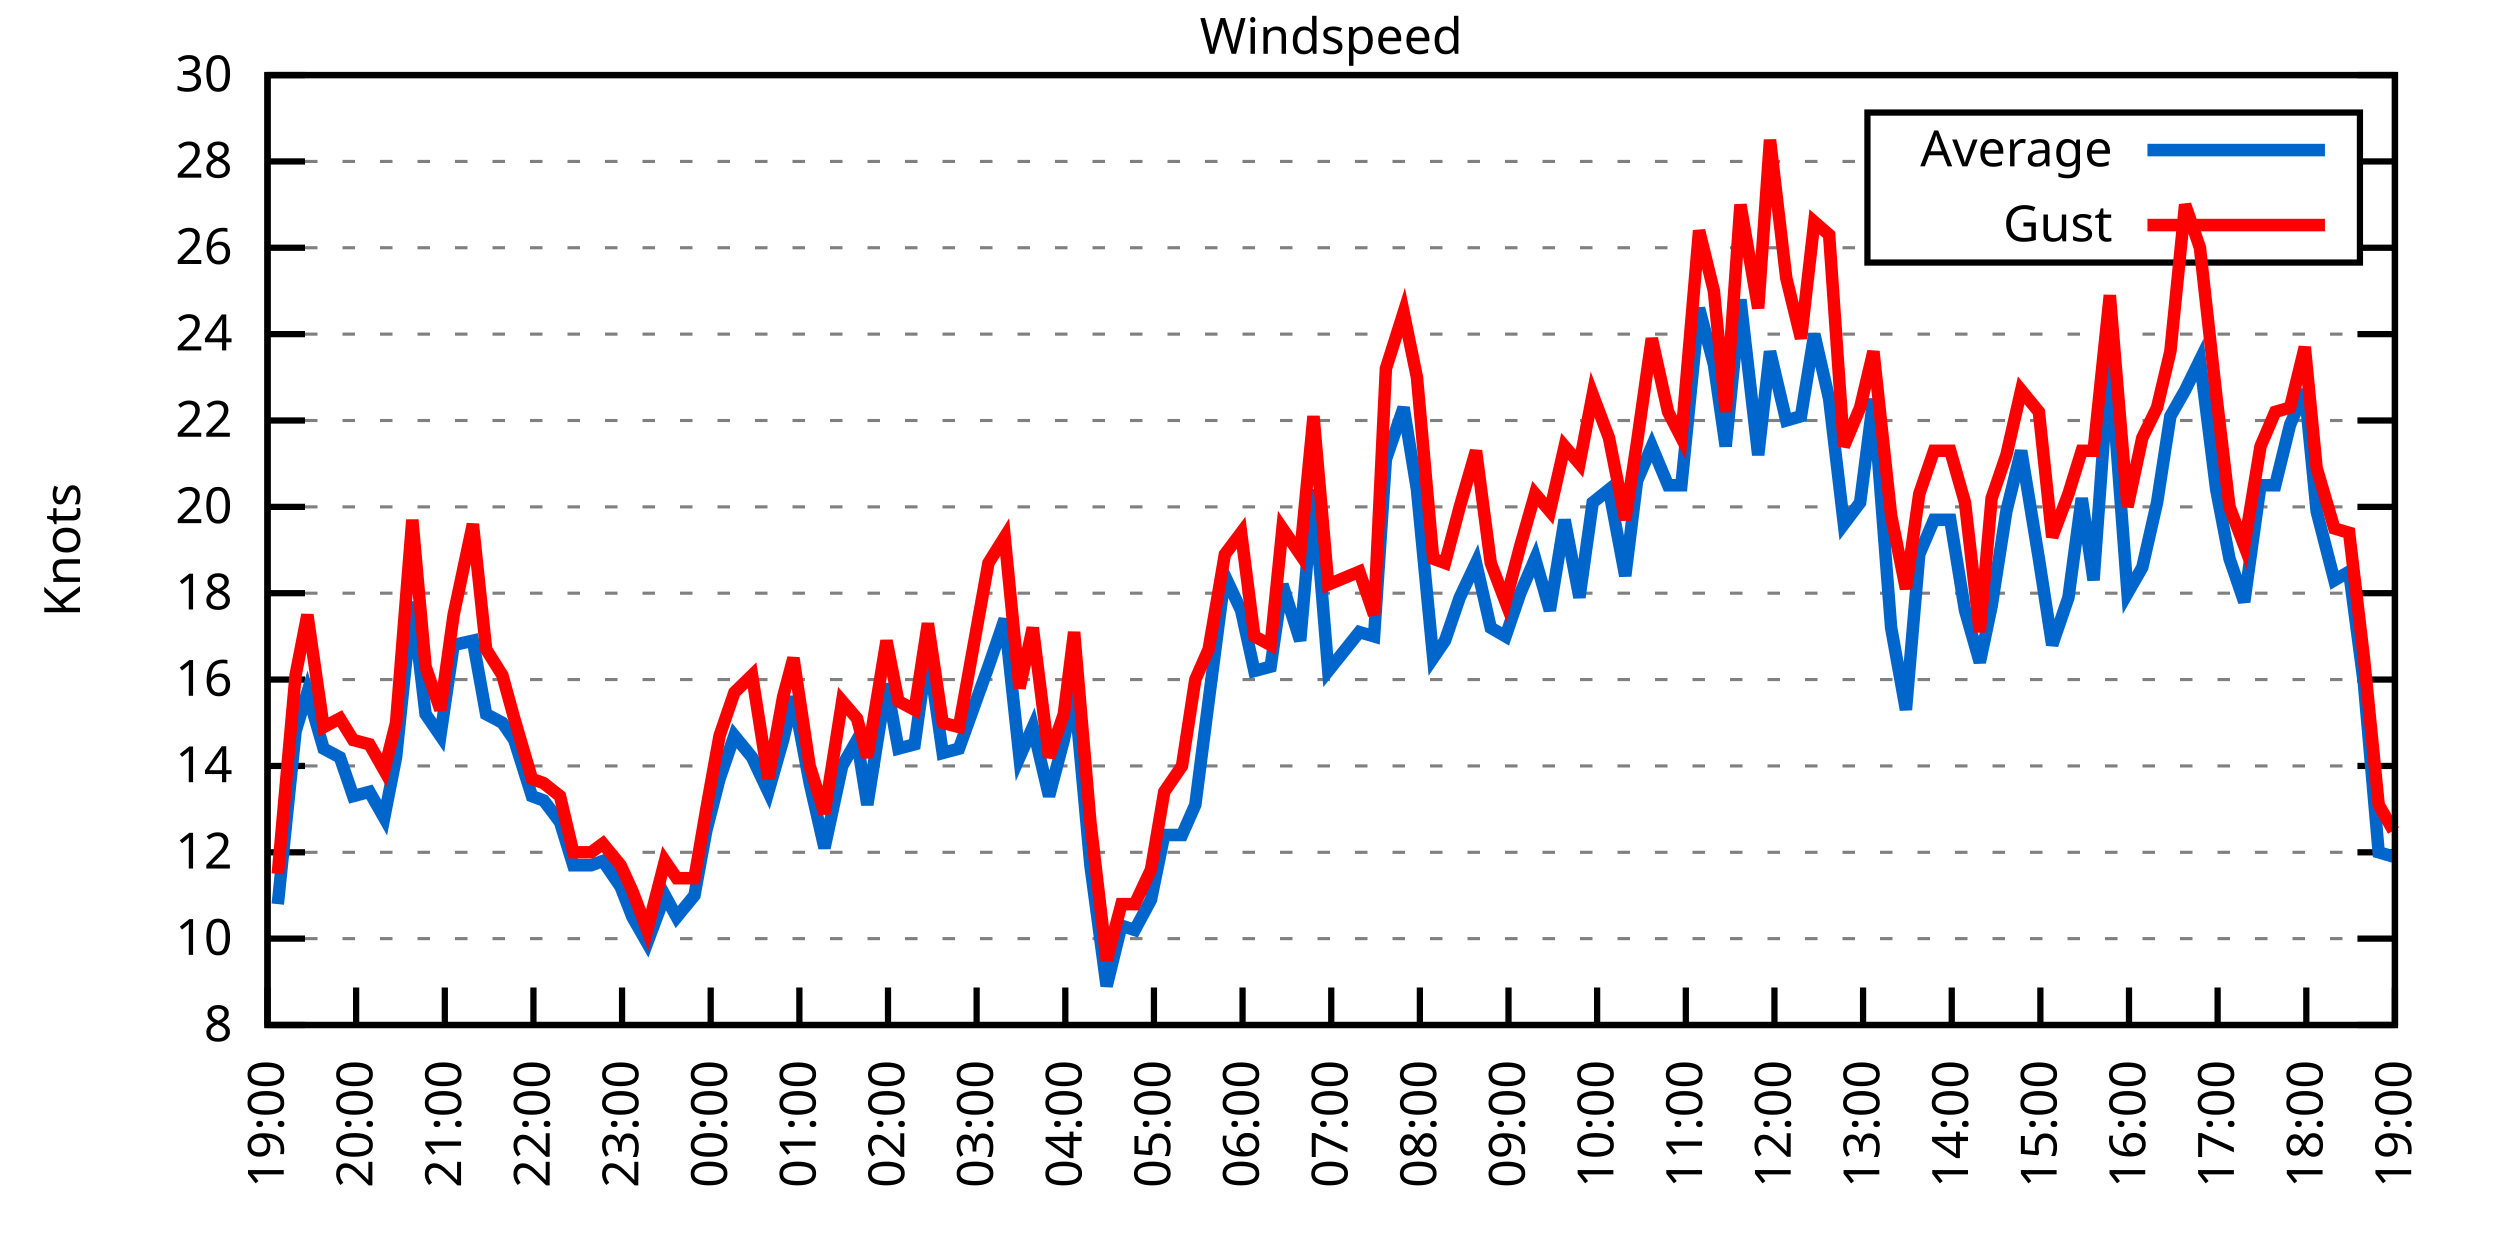
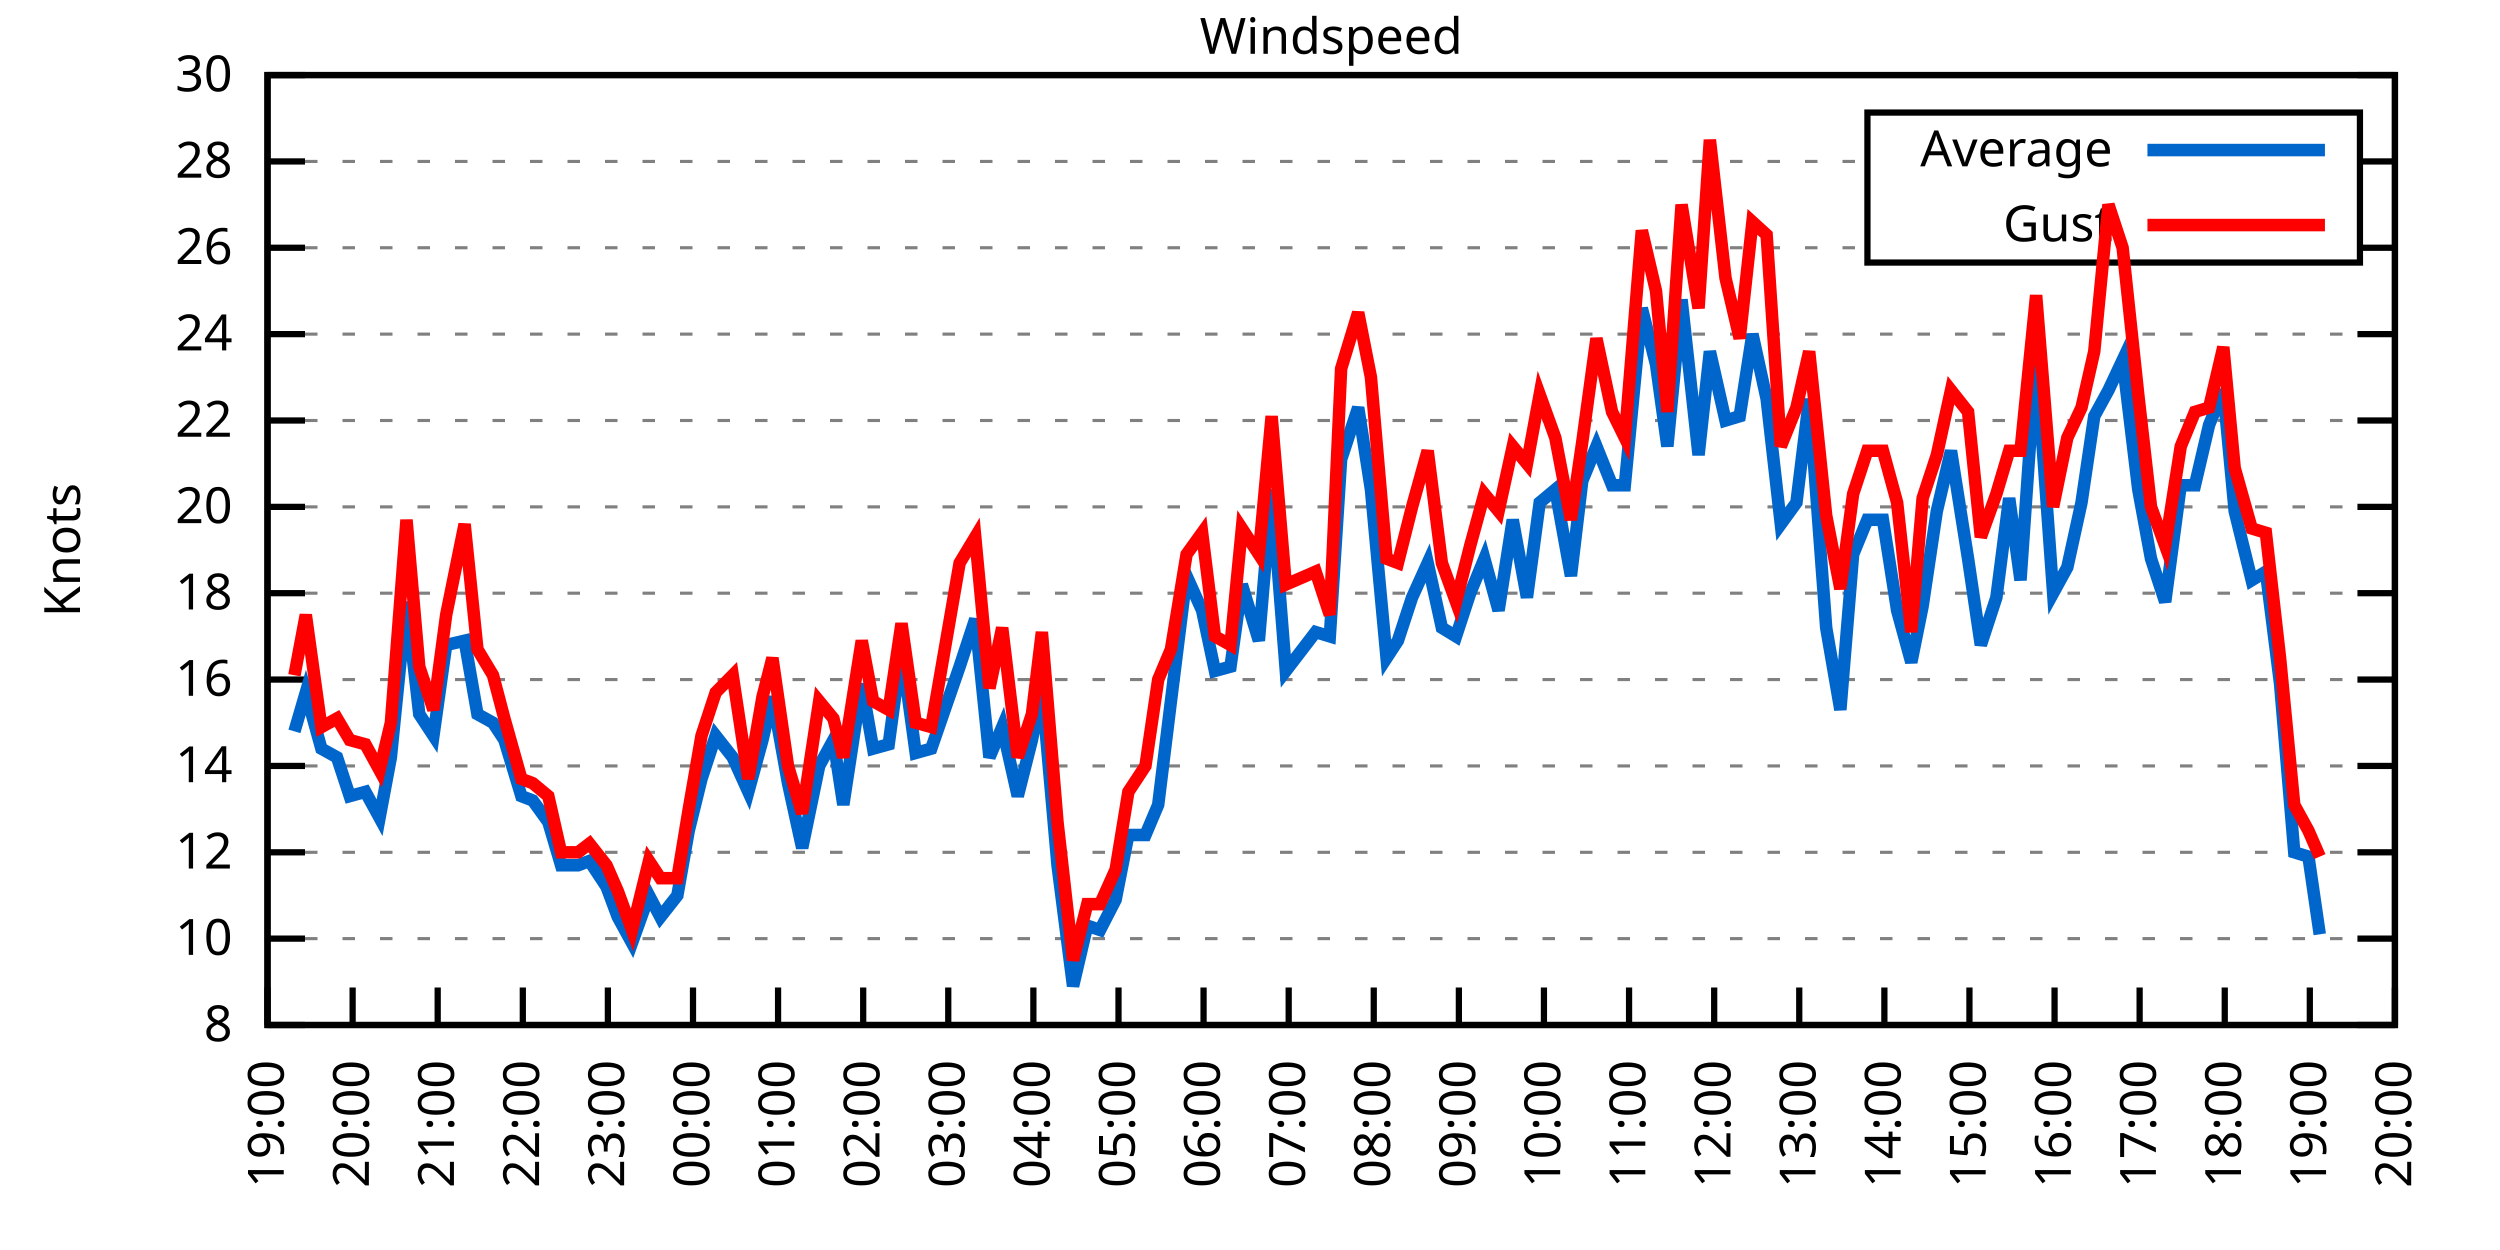
<svg xmlns="http://www.w3.org/2000/svg" xmlns:xlink="http://www.w3.org/1999/xlink" width="400" height="200" viewBox="0 0 400 200">
  <g id="gnuplot_canvas">
    <rect x="0" y="0" width="400" height="200" fill="none" />
    <defs>
      <circle id="gpDot" r="0.5" stroke-width="0.5" stroke="currentColor" />
      <path id="gpPt0" stroke-width="0.333" stroke="currentColor" d="M-1,0 h2 M0,-1 v2" />
      <path id="gpPt1" stroke-width="0.333" stroke="currentColor" d="M-1,-1 L1,1 M1,-1 L-1,1" />
      <path id="gpPt2" stroke-width="0.333" stroke="currentColor" d="M-1,0 L1,0 M0,-1 L0,1 M-1,-1 L1,1 M-1,1 L1,-1" />
      <rect id="gpPt3" stroke-width="0.333" stroke="currentColor" x="-1" y="-1" width="2" height="2" />
      <rect id="gpPt4" stroke-width="0.333" stroke="currentColor" fill="currentColor" x="-1" y="-1" width="2" height="2" />
      <circle id="gpPt5" stroke-width="0.333" stroke="currentColor" cx="0" cy="0" r="1" />
      <use xlink:href="#gpPt5" id="gpPt6" fill="currentColor" stroke="none" />
      <path id="gpPt7" stroke-width="0.333" stroke="currentColor" d="M0,-1.33 L-1.33,0.67 L1.33,0.67 z" />
      <use xlink:href="#gpPt7" id="gpPt8" fill="currentColor" stroke="none" />
      <use xlink:href="#gpPt7" id="gpPt9" stroke="currentColor" transform="rotate(180)" />
      <use xlink:href="#gpPt9" id="gpPt10" fill="currentColor" stroke="none" />
      <use xlink:href="#gpPt3" id="gpPt11" stroke="currentColor" transform="rotate(45)" />
      <use xlink:href="#gpPt11" id="gpPt12" fill="currentColor" stroke="none" />
      <path id="gpPt13" stroke-width="0.333" stroke="currentColor" d="M0,1.330 L1.265,0.411 L0.782,-1.067 L-0.782,-1.076 L-1.265,0.411 z" />
      <use xlink:href="#gpPt13" id="gpPt14" fill="currentColor" stroke="none" />
      <filter id="textbox" filterUnits="objectBoundingBox" x="0" y="0" height="1" width="1">
        <feFlood flood-color="white" flood-opacity="1" result="bgnd" />
        <feComposite in="SourceGraphic" in2="bgnd" operator="atop" />
      </filter>
      <filter id="greybox" filterUnits="objectBoundingBox" x="0" y="0" height="1" width="1">
        <feFlood flood-color="lightgrey" flood-opacity="1" result="grey" />
        <feComposite in="SourceGraphic" in2="grey" operator="atop" />
      </filter>
    </defs>
    <g fill="none" color="white" stroke="currentColor" stroke-width="1.00" stroke-linecap="butt" stroke-linejoin="miter">
</g>
    <g fill="none" color="black" stroke="currentColor" stroke-width="1.00" stroke-linecap="butt" stroke-linejoin="miter">
      <g stroke="none" shape-rendering="crispEdges">
        <polygon fill="rgb(255, 255, 255)" points="42.80,164.00 383.18,164.00 383.18,12.02 42.80,12.02 " />
      </g>
    </g>
    <g fill="none" color="black" stroke="currentColor" stroke-width="1.00" stroke-linecap="butt" stroke-linejoin="miter">
</g>
    <g fill="none" color="black" stroke="black" stroke-width="0.50" stroke-linecap="butt" stroke-linejoin="miter">
</g>
    <g fill="none" color="gray" stroke="currentColor" stroke-width="0.50" stroke-linecap="butt" stroke-linejoin="miter">
      <path stroke="gray" stroke-dasharray="2,4" class="gridline" d="M42.80,164.00 L383.19,164.00  " />
    </g>
    <g fill="none" color="gray" stroke="gray" stroke-width="1.00" stroke-linecap="butt" stroke-linejoin="miter">
</g>
    <g fill="none" color="black" stroke="currentColor" stroke-width="1.00" stroke-linecap="butt" stroke-linejoin="miter">
      <path stroke="black" d="M42.80,164.00 L48.80,164.00 M383.19,164.00 L377.19,164.00  " />
      <g transform="translate(37.20,166.60)" stroke="none" fill="black" font-family="Sans" font-size="8.00" text-anchor="end">
        <text>
          <tspan font-family="Sans"> 8</tspan>
        </text>
      </g>
    </g>
    <g fill="none" color="black" stroke="currentColor" stroke-width="1.00" stroke-linecap="butt" stroke-linejoin="miter">
</g>
    <g fill="none" color="black" stroke="black" stroke-width="0.50" stroke-linecap="butt" stroke-linejoin="miter">
</g>
    <g fill="none" color="gray" stroke="currentColor" stroke-width="0.50" stroke-linecap="butt" stroke-linejoin="miter">
      <path stroke="gray" stroke-dasharray="2,4" class="gridline" d="M42.80,150.18 L383.19,150.18  " />
    </g>
    <g fill="none" color="gray" stroke="gray" stroke-width="1.00" stroke-linecap="butt" stroke-linejoin="miter">
</g>
    <g fill="none" color="black" stroke="currentColor" stroke-width="1.00" stroke-linecap="butt" stroke-linejoin="miter">
      <path stroke="black" d="M42.80,150.18 L48.80,150.18 M383.19,150.18 L377.19,150.18  " />
      <g transform="translate(37.20,152.78)" stroke="none" fill="black" font-family="Sans" font-size="8.00" text-anchor="end">
        <text>
          <tspan font-family="Sans"> 10</tspan>
        </text>
      </g>
    </g>
    <g fill="none" color="black" stroke="currentColor" stroke-width="1.00" stroke-linecap="butt" stroke-linejoin="miter">
</g>
    <g fill="none" color="black" stroke="black" stroke-width="0.50" stroke-linecap="butt" stroke-linejoin="miter">
</g>
    <g fill="none" color="gray" stroke="currentColor" stroke-width="0.50" stroke-linecap="butt" stroke-linejoin="miter">
      <path stroke="gray" stroke-dasharray="2,4" class="gridline" d="M42.80,136.37 L383.19,136.37  " />
    </g>
    <g fill="none" color="gray" stroke="gray" stroke-width="1.00" stroke-linecap="butt" stroke-linejoin="miter">
</g>
    <g fill="none" color="black" stroke="currentColor" stroke-width="1.00" stroke-linecap="butt" stroke-linejoin="miter">
      <path stroke="black" d="M42.80,136.37 L48.80,136.37 M383.19,136.37 L377.19,136.37  " />
      <g transform="translate(37.20,138.97)" stroke="none" fill="black" font-family="Sans" font-size="8.00" text-anchor="end">
        <text>
          <tspan font-family="Sans"> 12</tspan>
        </text>
      </g>
    </g>
    <g fill="none" color="black" stroke="currentColor" stroke-width="1.00" stroke-linecap="butt" stroke-linejoin="miter">
</g>
    <g fill="none" color="black" stroke="black" stroke-width="0.50" stroke-linecap="butt" stroke-linejoin="miter">
</g>
    <g fill="none" color="gray" stroke="currentColor" stroke-width="0.50" stroke-linecap="butt" stroke-linejoin="miter">
      <path stroke="gray" stroke-dasharray="2,4" class="gridline" d="M42.80,122.55 L383.19,122.55  " />
    </g>
    <g fill="none" color="gray" stroke="gray" stroke-width="1.00" stroke-linecap="butt" stroke-linejoin="miter">
</g>
    <g fill="none" color="black" stroke="currentColor" stroke-width="1.00" stroke-linecap="butt" stroke-linejoin="miter">
      <path stroke="black" d="M42.80,122.55 L48.80,122.55 M383.19,122.55 L377.19,122.55  " />
      <g transform="translate(37.20,125.15)" stroke="none" fill="black" font-family="Sans" font-size="8.00" text-anchor="end">
        <text>
          <tspan font-family="Sans"> 14</tspan>
        </text>
      </g>
    </g>
    <g fill="none" color="black" stroke="currentColor" stroke-width="1.00" stroke-linecap="butt" stroke-linejoin="miter">
</g>
    <g fill="none" color="black" stroke="black" stroke-width="0.50" stroke-linecap="butt" stroke-linejoin="miter">
</g>
    <g fill="none" color="gray" stroke="currentColor" stroke-width="0.50" stroke-linecap="butt" stroke-linejoin="miter">
      <path stroke="gray" stroke-dasharray="2,4" class="gridline" d="M42.80,108.73 L383.19,108.73  " />
    </g>
    <g fill="none" color="gray" stroke="gray" stroke-width="1.00" stroke-linecap="butt" stroke-linejoin="miter">
</g>
    <g fill="none" color="black" stroke="currentColor" stroke-width="1.00" stroke-linecap="butt" stroke-linejoin="miter">
      <path stroke="black" d="M42.80,108.73 L48.80,108.73 M383.19,108.73 L377.19,108.73  " />
      <g transform="translate(37.20,111.33)" stroke="none" fill="black" font-family="Sans" font-size="8.00" text-anchor="end">
        <text>
          <tspan font-family="Sans"> 16</tspan>
        </text>
      </g>
    </g>
    <g fill="none" color="black" stroke="currentColor" stroke-width="1.00" stroke-linecap="butt" stroke-linejoin="miter">
</g>
    <g fill="none" color="black" stroke="black" stroke-width="0.50" stroke-linecap="butt" stroke-linejoin="miter">
</g>
    <g fill="none" color="gray" stroke="currentColor" stroke-width="0.50" stroke-linecap="butt" stroke-linejoin="miter">
      <path stroke="gray" stroke-dasharray="2,4" class="gridline" d="M42.80,94.91 L383.19,94.91  " />
    </g>
    <g fill="none" color="gray" stroke="gray" stroke-width="1.00" stroke-linecap="butt" stroke-linejoin="miter">
</g>
    <g fill="none" color="black" stroke="currentColor" stroke-width="1.00" stroke-linecap="butt" stroke-linejoin="miter">
      <path stroke="black" d="M42.80,94.91 L48.80,94.91 M383.19,94.91 L377.19,94.91  " />
      <g transform="translate(37.20,97.51)" stroke="none" fill="black" font-family="Sans" font-size="8.00" text-anchor="end">
        <text>
          <tspan font-family="Sans"> 18</tspan>
        </text>
      </g>
    </g>
    <g fill="none" color="black" stroke="currentColor" stroke-width="1.00" stroke-linecap="butt" stroke-linejoin="miter">
</g>
    <g fill="none" color="black" stroke="black" stroke-width="0.50" stroke-linecap="butt" stroke-linejoin="miter">
</g>
    <g fill="none" color="gray" stroke="currentColor" stroke-width="0.50" stroke-linecap="butt" stroke-linejoin="miter">
      <path stroke="gray" stroke-dasharray="2,4" class="gridline" d="M42.80,81.10 L383.19,81.10  " />
    </g>
    <g fill="none" color="gray" stroke="gray" stroke-width="1.00" stroke-linecap="butt" stroke-linejoin="miter">
</g>
    <g fill="none" color="black" stroke="currentColor" stroke-width="1.00" stroke-linecap="butt" stroke-linejoin="miter">
      <path stroke="black" d="M42.80,81.10 L48.80,81.10 M383.19,81.10 L377.19,81.10  " />
      <g transform="translate(37.20,83.70)" stroke="none" fill="black" font-family="Sans" font-size="8.00" text-anchor="end">
        <text>
          <tspan font-family="Sans"> 20</tspan>
        </text>
      </g>
    </g>
    <g fill="none" color="black" stroke="currentColor" stroke-width="1.00" stroke-linecap="butt" stroke-linejoin="miter">
</g>
    <g fill="none" color="black" stroke="black" stroke-width="0.50" stroke-linecap="butt" stroke-linejoin="miter">
</g>
    <g fill="none" color="gray" stroke="currentColor" stroke-width="0.50" stroke-linecap="butt" stroke-linejoin="miter">
      <path stroke="gray" stroke-dasharray="2,4" class="gridline" d="M42.80,67.28 L383.19,67.28  " />
    </g>
    <g fill="none" color="gray" stroke="gray" stroke-width="1.00" stroke-linecap="butt" stroke-linejoin="miter">
</g>
    <g fill="none" color="black" stroke="currentColor" stroke-width="1.00" stroke-linecap="butt" stroke-linejoin="miter">
      <path stroke="black" d="M42.80,67.28 L48.80,67.28 M383.19,67.28 L377.19,67.28  " />
      <g transform="translate(37.20,69.88)" stroke="none" fill="black" font-family="Sans" font-size="8.00" text-anchor="end">
        <text>
          <tspan font-family="Sans"> 22</tspan>
        </text>
      </g>
    </g>
    <g fill="none" color="black" stroke="currentColor" stroke-width="1.00" stroke-linecap="butt" stroke-linejoin="miter">
</g>
    <g fill="none" color="black" stroke="black" stroke-width="0.50" stroke-linecap="butt" stroke-linejoin="miter">
</g>
    <g fill="none" color="gray" stroke="currentColor" stroke-width="0.50" stroke-linecap="butt" stroke-linejoin="miter">
      <path stroke="gray" stroke-dasharray="2,4" class="gridline" d="M42.80,53.46 L383.19,53.46  " />
    </g>
    <g fill="none" color="gray" stroke="gray" stroke-width="1.00" stroke-linecap="butt" stroke-linejoin="miter">
</g>
    <g fill="none" color="black" stroke="currentColor" stroke-width="1.00" stroke-linecap="butt" stroke-linejoin="miter">
      <path stroke="black" d="M42.80,53.46 L48.80,53.46 M383.19,53.46 L377.19,53.46  " />
      <g transform="translate(37.20,56.06)" stroke="none" fill="black" font-family="Sans" font-size="8.00" text-anchor="end">
        <text>
          <tspan font-family="Sans"> 24</tspan>
        </text>
      </g>
    </g>
    <g fill="none" color="black" stroke="currentColor" stroke-width="1.00" stroke-linecap="butt" stroke-linejoin="miter">
</g>
    <g fill="none" color="black" stroke="black" stroke-width="0.50" stroke-linecap="butt" stroke-linejoin="miter">
</g>
    <g fill="none" color="gray" stroke="currentColor" stroke-width="0.50" stroke-linecap="butt" stroke-linejoin="miter">
      <path stroke="gray" stroke-dasharray="2,4" class="gridline" d="M42.80,39.64 L298.79,39.64 M377.59,39.64 L383.19,39.64  " />
    </g>
    <g fill="none" color="gray" stroke="gray" stroke-width="1.00" stroke-linecap="butt" stroke-linejoin="miter">
</g>
    <g fill="none" color="black" stroke="currentColor" stroke-width="1.00" stroke-linecap="butt" stroke-linejoin="miter">
      <path stroke="black" d="M42.80,39.64 L48.80,39.64 M383.19,39.64 L377.19,39.64  " />
      <g transform="translate(37.20,42.24)" stroke="none" fill="black" font-family="Sans" font-size="8.00" text-anchor="end">
        <text>
          <tspan font-family="Sans"> 26</tspan>
        </text>
      </g>
    </g>
    <g fill="none" color="black" stroke="currentColor" stroke-width="1.00" stroke-linecap="butt" stroke-linejoin="miter">
</g>
    <g fill="none" color="black" stroke="black" stroke-width="0.50" stroke-linecap="butt" stroke-linejoin="miter">
</g>
    <g fill="none" color="gray" stroke="currentColor" stroke-width="0.50" stroke-linecap="butt" stroke-linejoin="miter">
      <path stroke="gray" stroke-dasharray="2,4" class="gridline" d="M42.80,25.83 L298.79,25.83 M377.59,25.83 L383.19,25.83  " />
    </g>
    <g fill="none" color="gray" stroke="gray" stroke-width="1.00" stroke-linecap="butt" stroke-linejoin="miter">
</g>
    <g fill="none" color="black" stroke="currentColor" stroke-width="1.00" stroke-linecap="butt" stroke-linejoin="miter">
      <path stroke="black" d="M42.80,25.83 L48.80,25.83 M383.19,25.83 L377.19,25.83  " />
      <g transform="translate(37.20,28.43)" stroke="none" fill="black" font-family="Sans" font-size="8.00" text-anchor="end">
        <text>
          <tspan font-family="Sans"> 28</tspan>
        </text>
      </g>
    </g>
    <g fill="none" color="black" stroke="currentColor" stroke-width="1.00" stroke-linecap="butt" stroke-linejoin="miter">
</g>
    <g fill="none" color="black" stroke="black" stroke-width="0.50" stroke-linecap="butt" stroke-linejoin="miter">
</g>
    <g fill="none" color="gray" stroke="currentColor" stroke-width="0.50" stroke-linecap="butt" stroke-linejoin="miter">
      <path stroke="gray" stroke-dasharray="2,4" class="gridline" d="M42.80,12.01 L383.19,12.01  " />
    </g>
    <g fill="none" color="gray" stroke="gray" stroke-width="1.00" stroke-linecap="butt" stroke-linejoin="miter">
</g>
    <g fill="none" color="black" stroke="currentColor" stroke-width="1.00" stroke-linecap="butt" stroke-linejoin="miter">
      <path stroke="black" d="M42.80,12.01 L48.80,12.01 M383.19,12.01 L377.19,12.01  " />
      <g transform="translate(37.20,14.61)" stroke="none" fill="black" font-family="Sans" font-size="8.00" text-anchor="end">
        <text>
          <tspan font-family="Sans"> 30</tspan>
        </text>
      </g>
    </g>
    <g fill="none" color="black" stroke="currentColor" stroke-width="1.00" stroke-linecap="butt" stroke-linejoin="miter">
      <path stroke="black" d="M42.80,164.00 L42.80,158.00  " />
      <g transform="translate(45.40,169.60) rotate(270.00)" stroke="none" fill="black" font-family="Sans" font-size="8.00" text-anchor="end">
        <text>
          <tspan font-family="Sans">19:00</tspan>
        </text>
      </g>
    </g>
    <g fill="none" color="black" stroke="currentColor" stroke-width="1.00" stroke-linecap="butt" stroke-linejoin="miter">
-       <path stroke="black" d="M56.98,164.00 L56.98,158.00  " />
-       <g transform="translate(59.58,169.60) rotate(270.00)" stroke="none" fill="black" font-family="Sans" font-size="8.00" text-anchor="end">
+       <path stroke="black" d="M56.42,164.00 L56.42,158.00  " />
+       <g transform="translate(59.02,169.60) rotate(270.00)" stroke="none" fill="black" font-family="Sans" font-size="8.00" text-anchor="end">
        <text>
          <tspan font-family="Sans">20:00</tspan>
        </text>
      </g>
    </g>
    <g fill="none" color="black" stroke="currentColor" stroke-width="1.00" stroke-linecap="butt" stroke-linejoin="miter">
-       <path stroke="black" d="M71.17,164.00 L71.17,158.00  " />
-       <g transform="translate(73.77,169.60) rotate(270.00)" stroke="none" fill="black" font-family="Sans" font-size="8.00" text-anchor="end">
+       <path stroke="black" d="M70.03,164.00 L70.03,158.00  " />
+       <g transform="translate(72.63,169.60) rotate(270.00)" stroke="none" fill="black" font-family="Sans" font-size="8.00" text-anchor="end">
        <text>
          <tspan font-family="Sans">21:00</tspan>
        </text>
      </g>
    </g>
    <g fill="none" color="black" stroke="currentColor" stroke-width="1.00" stroke-linecap="butt" stroke-linejoin="miter">
-       <path stroke="black" d="M85.35,164.00 L85.35,158.00  " />
-       <g transform="translate(87.95,169.60) rotate(270.00)" stroke="none" fill="black" font-family="Sans" font-size="8.00" text-anchor="end">
+       <path stroke="black" d="M83.65,164.00 L83.65,158.00  " />
+       <g transform="translate(86.25,169.60) rotate(270.00)" stroke="none" fill="black" font-family="Sans" font-size="8.00" text-anchor="end">
        <text>
          <tspan font-family="Sans">22:00</tspan>
        </text>
      </g>
    </g>
    <g fill="none" color="black" stroke="currentColor" stroke-width="1.00" stroke-linecap="butt" stroke-linejoin="miter">
-       <path stroke="black" d="M99.53,164.00 L99.53,158.00  " />
-       <g transform="translate(102.13,169.60) rotate(270.00)" stroke="none" fill="black" font-family="Sans" font-size="8.00" text-anchor="end">
+       <path stroke="black" d="M97.26,164.00 L97.26,158.00  " />
+       <g transform="translate(99.86,169.60) rotate(270.00)" stroke="none" fill="black" font-family="Sans" font-size="8.00" text-anchor="end">
        <text>
          <tspan font-family="Sans">23:00</tspan>
        </text>
      </g>
    </g>
    <g fill="none" color="black" stroke="currentColor" stroke-width="1.00" stroke-linecap="butt" stroke-linejoin="miter">
-       <path stroke="black" d="M113.71,164.00 L113.71,158.00  " />
-       <g transform="translate(116.31,169.60) rotate(270.00)" stroke="none" fill="black" font-family="Sans" font-size="8.00" text-anchor="end">
+       <path stroke="black" d="M110.88,164.00 L110.88,158.00  " />
+       <g transform="translate(113.48,169.60) rotate(270.00)" stroke="none" fill="black" font-family="Sans" font-size="8.00" text-anchor="end">
        <text>
          <tspan font-family="Sans">00:00</tspan>
        </text>
      </g>
    </g>
    <g fill="none" color="black" stroke="currentColor" stroke-width="1.00" stroke-linecap="butt" stroke-linejoin="miter">
-       <path stroke="black" d="M127.90,164.00 L127.90,158.00  " />
-       <g transform="translate(130.50,169.60) rotate(270.00)" stroke="none" fill="black" font-family="Sans" font-size="8.00" text-anchor="end">
+       <path stroke="black" d="M124.49,164.00 L124.49,158.00  " />
+       <g transform="translate(127.09,169.60) rotate(270.00)" stroke="none" fill="black" font-family="Sans" font-size="8.00" text-anchor="end">
        <text>
          <tspan font-family="Sans">01:00</tspan>
        </text>
      </g>
    </g>
    <g fill="none" color="black" stroke="currentColor" stroke-width="1.00" stroke-linecap="butt" stroke-linejoin="miter">
-       <path stroke="black" d="M142.08,164.00 L142.08,158.00  " />
-       <g transform="translate(144.68,169.60) rotate(270.00)" stroke="none" fill="black" font-family="Sans" font-size="8.00" text-anchor="end">
+       <path stroke="black" d="M138.11,164.00 L138.11,158.00  " />
+       <g transform="translate(140.71,169.60) rotate(270.00)" stroke="none" fill="black" font-family="Sans" font-size="8.00" text-anchor="end">
        <text>
          <tspan font-family="Sans">02:00</tspan>
        </text>
      </g>
    </g>
    <g fill="none" color="black" stroke="currentColor" stroke-width="1.00" stroke-linecap="butt" stroke-linejoin="miter">
-       <path stroke="black" d="M156.26,164.00 L156.26,158.00  " />
-       <g transform="translate(158.86,169.60) rotate(270.00)" stroke="none" fill="black" font-family="Sans" font-size="8.00" text-anchor="end">
+       <path stroke="black" d="M151.72,164.00 L151.72,158.00  " />
+       <g transform="translate(154.32,169.60) rotate(270.00)" stroke="none" fill="black" font-family="Sans" font-size="8.00" text-anchor="end">
        <text>
          <tspan font-family="Sans">03:00</tspan>
        </text>
      </g>
    </g>
    <g fill="none" color="black" stroke="currentColor" stroke-width="1.00" stroke-linecap="butt" stroke-linejoin="miter">
-       <path stroke="black" d="M170.45,164.00 L170.45,158.00  " />
-       <g transform="translate(173.05,169.60) rotate(270.00)" stroke="none" fill="black" font-family="Sans" font-size="8.00" text-anchor="end">
+       <path stroke="black" d="M165.34,164.00 L165.34,158.00  " />
+       <g transform="translate(167.94,169.60) rotate(270.00)" stroke="none" fill="black" font-family="Sans" font-size="8.00" text-anchor="end">
        <text>
          <tspan font-family="Sans">04:00</tspan>
        </text>
      </g>
    </g>
    <g fill="none" color="black" stroke="currentColor" stroke-width="1.00" stroke-linecap="butt" stroke-linejoin="miter">
-       <path stroke="black" d="M184.63,164.00 L184.63,158.00  " />
-       <g transform="translate(187.23,169.60) rotate(270.00)" stroke="none" fill="black" font-family="Sans" font-size="8.00" text-anchor="end">
+       <path stroke="black" d="M178.96,164.00 L178.96,158.00  " />
+       <g transform="translate(181.56,169.60) rotate(270.00)" stroke="none" fill="black" font-family="Sans" font-size="8.00" text-anchor="end">
        <text>
          <tspan font-family="Sans">05:00</tspan>
        </text>
      </g>
    </g>
    <g fill="none" color="black" stroke="currentColor" stroke-width="1.00" stroke-linecap="butt" stroke-linejoin="miter">
-       <path stroke="black" d="M198.81,164.00 L198.81,158.00  " />
-       <g transform="translate(201.41,169.60) rotate(270.00)" stroke="none" fill="black" font-family="Sans" font-size="8.00" text-anchor="end">
+       <path stroke="black" d="M192.57,164.00 L192.57,158.00  " />
+       <g transform="translate(195.17,169.60) rotate(270.00)" stroke="none" fill="black" font-family="Sans" font-size="8.00" text-anchor="end">
        <text>
          <tspan font-family="Sans">06:00</tspan>
        </text>
      </g>
    </g>
    <g fill="none" color="black" stroke="currentColor" stroke-width="1.00" stroke-linecap="butt" stroke-linejoin="miter">
-       <path stroke="black" d="M213.00,164.00 L213.00,158.00  " />
-       <g transform="translate(215.60,169.60) rotate(270.00)" stroke="none" fill="black" font-family="Sans" font-size="8.00" text-anchor="end">
+       <path stroke="black" d="M206.19,164.00 L206.19,158.00  " />
+       <g transform="translate(208.79,169.60) rotate(270.00)" stroke="none" fill="black" font-family="Sans" font-size="8.00" text-anchor="end">
        <text>
          <tspan font-family="Sans">07:00</tspan>
        </text>
      </g>
    </g>
    <g fill="none" color="black" stroke="currentColor" stroke-width="1.00" stroke-linecap="butt" stroke-linejoin="miter">
-       <path stroke="black" d="M227.18,164.00 L227.18,158.00  " />
-       <g transform="translate(229.78,169.60) rotate(270.00)" stroke="none" fill="black" font-family="Sans" font-size="8.00" text-anchor="end">
+       <path stroke="black" d="M219.80,164.00 L219.80,158.00  " />
+       <g transform="translate(222.40,169.60) rotate(270.00)" stroke="none" fill="black" font-family="Sans" font-size="8.00" text-anchor="end">
        <text>
          <tspan font-family="Sans">08:00</tspan>
        </text>
      </g>
    </g>
    <g fill="none" color="black" stroke="currentColor" stroke-width="1.00" stroke-linecap="butt" stroke-linejoin="miter">
-       <path stroke="black" d="M241.36,164.00 L241.36,158.00  " />
-       <g transform="translate(243.96,169.60) rotate(270.00)" stroke="none" fill="black" font-family="Sans" font-size="8.00" text-anchor="end">
+       <path stroke="black" d="M233.42,164.00 L233.42,158.00  " />
+       <g transform="translate(236.02,169.60) rotate(270.00)" stroke="none" fill="black" font-family="Sans" font-size="8.00" text-anchor="end">
        <text>
          <tspan font-family="Sans">09:00</tspan>
        </text>
      </g>
    </g>
    <g fill="none" color="black" stroke="currentColor" stroke-width="1.00" stroke-linecap="butt" stroke-linejoin="miter">
-       <path stroke="black" d="M255.54,164.00 L255.54,158.00  " />
-       <g transform="translate(258.14,169.60) rotate(270.00)" stroke="none" fill="black" font-family="Sans" font-size="8.00" text-anchor="end">
+       <path stroke="black" d="M247.03,164.00 L247.03,158.00  " />
+       <g transform="translate(249.63,169.60) rotate(270.00)" stroke="none" fill="black" font-family="Sans" font-size="8.00" text-anchor="end">
        <text>
          <tspan font-family="Sans">10:00</tspan>
        </text>
      </g>
    </g>
    <g fill="none" color="black" stroke="currentColor" stroke-width="1.00" stroke-linecap="butt" stroke-linejoin="miter">
-       <path stroke="black" d="M269.73,164.00 L269.73,158.00  " />
-       <g transform="translate(272.33,169.60) rotate(270.00)" stroke="none" fill="black" font-family="Sans" font-size="8.00" text-anchor="end">
+       <path stroke="black" d="M260.65,164.00 L260.65,158.00  " />
+       <g transform="translate(263.25,169.60) rotate(270.00)" stroke="none" fill="black" font-family="Sans" font-size="8.00" text-anchor="end">
        <text>
          <tspan font-family="Sans">11:00</tspan>
        </text>
      </g>
    </g>
    <g fill="none" color="black" stroke="currentColor" stroke-width="1.00" stroke-linecap="butt" stroke-linejoin="miter">
-       <path stroke="black" d="M283.91,164.00 L283.91,158.00  " />
-       <g transform="translate(286.51,169.60) rotate(270.00)" stroke="none" fill="black" font-family="Sans" font-size="8.00" text-anchor="end">
+       <path stroke="black" d="M274.27,164.00 L274.27,158.00  " />
+       <g transform="translate(276.87,169.60) rotate(270.00)" stroke="none" fill="black" font-family="Sans" font-size="8.00" text-anchor="end">
        <text>
          <tspan font-family="Sans">12:00</tspan>
        </text>
      </g>
    </g>
    <g fill="none" color="black" stroke="currentColor" stroke-width="1.00" stroke-linecap="butt" stroke-linejoin="miter">
-       <path stroke="black" d="M298.09,164.00 L298.09,158.00  " />
-       <g transform="translate(300.69,169.60) rotate(270.00)" stroke="none" fill="black" font-family="Sans" font-size="8.00" text-anchor="end">
+       <path stroke="black" d="M287.88,164.00 L287.88,158.00  " />
+       <g transform="translate(290.48,169.60) rotate(270.00)" stroke="none" fill="black" font-family="Sans" font-size="8.00" text-anchor="end">
        <text>
          <tspan font-family="Sans">13:00</tspan>
        </text>
      </g>
    </g>
    <g fill="none" color="black" stroke="currentColor" stroke-width="1.00" stroke-linecap="butt" stroke-linejoin="miter">
-       <path stroke="black" d="M312.28,164.00 L312.28,158.00  " />
-       <g transform="translate(314.88,169.60) rotate(270.00)" stroke="none" fill="black" font-family="Sans" font-size="8.00" text-anchor="end">
+       <path stroke="black" d="M301.50,164.00 L301.50,158.00  " />
+       <g transform="translate(304.10,169.60) rotate(270.00)" stroke="none" fill="black" font-family="Sans" font-size="8.00" text-anchor="end">
        <text>
          <tspan font-family="Sans">14:00</tspan>
        </text>
      </g>
    </g>
    <g fill="none" color="black" stroke="currentColor" stroke-width="1.00" stroke-linecap="butt" stroke-linejoin="miter">
-       <path stroke="black" d="M326.46,164.00 L326.46,158.00  " />
-       <g transform="translate(329.06,169.60) rotate(270.00)" stroke="none" fill="black" font-family="Sans" font-size="8.00" text-anchor="end">
+       <path stroke="black" d="M315.11,164.00 L315.11,158.00  " />
+       <g transform="translate(317.71,169.60) rotate(270.00)" stroke="none" fill="black" font-family="Sans" font-size="8.00" text-anchor="end">
        <text>
          <tspan font-family="Sans">15:00</tspan>
        </text>
      </g>
    </g>
    <g fill="none" color="black" stroke="currentColor" stroke-width="1.00" stroke-linecap="butt" stroke-linejoin="miter">
-       <path stroke="black" d="M340.64,164.00 L340.64,158.00  " />
-       <g transform="translate(343.24,169.60) rotate(270.00)" stroke="none" fill="black" font-family="Sans" font-size="8.00" text-anchor="end">
+       <path stroke="black" d="M328.73,164.00 L328.73,158.00  " />
+       <g transform="translate(331.33,169.60) rotate(270.00)" stroke="none" fill="black" font-family="Sans" font-size="8.00" text-anchor="end">
        <text>
          <tspan font-family="Sans">16:00</tspan>
        </text>
      </g>
    </g>
    <g fill="none" color="black" stroke="currentColor" stroke-width="1.00" stroke-linecap="butt" stroke-linejoin="miter">
-       <path stroke="black" d="M354.82,164.00 L354.82,158.00  " />
-       <g transform="translate(357.42,169.60) rotate(270.00)" stroke="none" fill="black" font-family="Sans" font-size="8.00" text-anchor="end">
+       <path stroke="black" d="M342.34,164.00 L342.34,158.00  " />
+       <g transform="translate(344.94,169.60) rotate(270.00)" stroke="none" fill="black" font-family="Sans" font-size="8.00" text-anchor="end">
        <text>
          <tspan font-family="Sans">17:00</tspan>
        </text>
      </g>
    </g>
    <g fill="none" color="black" stroke="currentColor" stroke-width="1.00" stroke-linecap="butt" stroke-linejoin="miter">
-       <path stroke="black" d="M369.01,164.00 L369.01,158.00  " />
-       <g transform="translate(371.61,169.60) rotate(270.00)" stroke="none" fill="black" font-family="Sans" font-size="8.00" text-anchor="end">
+       <path stroke="black" d="M355.96,164.00 L355.96,158.00  " />
+       <g transform="translate(358.56,169.60) rotate(270.00)" stroke="none" fill="black" font-family="Sans" font-size="8.00" text-anchor="end">
        <text>
          <tspan font-family="Sans">18:00</tspan>
+         </text>
+       </g>
+     </g>
+     <g fill="none" color="black" stroke="currentColor" stroke-width="1.00" stroke-linecap="butt" stroke-linejoin="miter">
+       <path stroke="black" d="M369.57,164.00 L369.57,158.00  " />
+       <g transform="translate(372.17,169.60) rotate(270.00)" stroke="none" fill="black" font-family="Sans" font-size="8.00" text-anchor="end">
+         <text>
+           <tspan font-family="Sans">19:00</tspan>
        </text>
      </g>
    </g>
    <g fill="none" color="black" stroke="currentColor" stroke-width="1.00" stroke-linecap="butt" stroke-linejoin="miter">
      <path stroke="black" d="M383.19,164.00 L383.19,158.00  " />
      <g transform="translate(385.79,169.60) rotate(270.00)" stroke="none" fill="black" font-family="Sans" font-size="8.00" text-anchor="end">
        <text>
-           <tspan font-family="Sans">19:00</tspan>
+           <tspan font-family="Sans">20:00</tspan>
        </text>
      </g>
    </g>
    <g fill="none" color="black" stroke="currentColor" stroke-width="1.00" stroke-linecap="butt" stroke-linejoin="miter">
</g>
    <g fill="none" color="black" stroke="currentColor" stroke-width="1.00" stroke-linecap="butt" stroke-linejoin="miter">
      <path stroke="black" d="M42.80,12.01 L42.80,164.00 L383.19,164.00 L383.19,12.01 L42.80,12.01 Z  " />
    </g>
    <g fill="none" color="black" stroke="currentColor" stroke-width="1.00" stroke-linecap="butt" stroke-linejoin="miter">
</g>
    <g fill="none" color="black" stroke="currentColor" stroke-width="1.00" stroke-linecap="butt" stroke-linejoin="miter">
      <path stroke="black" d="M298.79,42.01 L298.79,18.01 L377.59,18.01 L377.59,42.01 L298.79,42.01 Z  " />
    </g>
    <g id="Windspeed_plot_1">
      <g fill="none" color="white" stroke="black" stroke-width="2.00" stroke-linecap="butt" stroke-linejoin="miter">
</g>
      <g fill="none" color="black" stroke="currentColor" stroke-width="2.00" stroke-linecap="butt" stroke-linejoin="miter">
        <g transform="translate(337.99,26.61)" stroke="none" fill="black" font-family="Sans" font-size="8.00" text-anchor="end">
          <text>
            <tspan font-family="Sans">Average</tspan>
          </text>
        </g>
      </g>
      <g fill="none" color="black" stroke="currentColor" stroke-width="2.00" stroke-linecap="butt" stroke-linejoin="miter">
-         <path stroke="rgb(  0, 102, 204)" d="M343.59,24.01 L371.99,24.01 M44.45,144.66 L47.29,117.02 L49.18,110.80 L51.78,119.78 L54.38,121.17 L56.51,127.38   L59.11,126.69 L61.47,130.84 L63.37,121.17 L65.97,96.30 L68.09,114.26 L70.46,117.71 L72.58,103.20 L75.66,102.51   L77.78,114.26 L80.38,115.64 L82.28,118.40 L85.11,127.38 L87.00,128.08 L89.60,131.53 L91.73,138.44 L94.57,138.44   L96.46,137.75 L99.30,141.89 L101.19,146.73 L103.55,150.87 L106.39,143.27 L108.28,146.73 L111.11,143.27 L113.01,132.91   L115.13,124.62 L117.50,117.71 L120.33,121.17 L122.93,126.69 L125.30,118.40 L126.95,111.49 L129.55,125.31 L131.92,135.67   L134.75,122.55 L137.12,118.40 L138.77,128.77 L141.84,109.42 L143.74,119.78 L146.34,119.09 L148.46,103.89 L150.83,120.48   L153.43,119.78 L158.15,106.66 L160.75,99.06 L163.12,121.17 L165.25,116.33 L167.85,127.38 L170.21,118.40 L171.86,110.11   L174.46,138.44 L177.06,157.78 L179.43,148.11 L181.56,148.80 L184.16,143.96 L186.28,133.60 L189.12,133.60 L191.25,128.77   L193.38,112.19 L195.98,92.15 L198.58,97.68 L200.70,107.35 L203.30,106.66 L205.19,93.53 L208.03,102.51 L210.16,78.33   L212.52,107.35 L217.49,101.13 L219.85,101.82 L221.74,73.50 L224.58,65.21 L226.71,78.33 L229.31,105.28 L231.20,102.51   L233.56,95.60 L236.16,90.08 L238.52,100.44 L240.89,101.82 L243.25,94.91 L245.62,89.39 L247.98,97.68 L250.34,83.17   L252.71,95.60 L254.83,80.41 L257.43,78.33 L260.04,92.15 L261.93,76.95 L264.29,71.42 L266.89,77.64 L269.02,77.64   L271.85,49.32 L274.22,58.30 L276.11,71.42 L278.47,47.93 L281.31,72.81 L283.20,56.23 L285.80,67.28 L288.16,66.59   L290.29,53.46 L292.66,63.82 L295.02,83.86 L297.62,80.41 L299.75,63.82 L302.58,100.44 L304.95,113.57 L307.08,88.70   L309.44,83.17 L312.04,83.17 L314.40,97.68 L316.77,105.97 L318.66,96.99 L321.02,81.79 L323.39,72.12 L326.22,89.39   L328.35,103.20 L330.95,95.60 L333.08,79.71 L334.97,92.84 L337.57,56.92 L340.40,94.91 L342.77,90.77 L345.13,80.41   L347.26,66.59 L349.62,62.44 L351.99,57.61 L354.59,78.33 L356.72,89.39 L359.08,96.30 L361.68,77.64 L364.04,77.64   L366.41,67.97 L368.77,62.44 L370.66,81.79 L373.50,92.84 L375.86,91.46 L378.23,109.42 L380.59,136.37 L382.95,137.06    " />
+         <path stroke="rgb(  0, 102, 204)" d="M343.59,24.01 L371.99,24.01 M47.11,117.02 L48.93,110.80 L51.42,119.78 L53.92,121.17 L55.96,127.38 L58.46,126.69   L60.73,130.84 L62.54,121.17 L65.04,96.30 L67.08,114.26 L69.35,117.71 L71.39,103.20 L74.34,102.51 L76.39,114.26   L78.88,115.64 L80.70,118.40 L83.42,127.38 L85.24,128.08 L87.73,131.53 L89.77,138.44 L92.50,138.44 L94.31,137.75   L97.04,141.89 L98.85,146.73 L101.12,150.87 L103.84,143.27 L105.66,146.73 L108.38,143.27 L110.20,132.91 L112.24,124.62   L114.51,117.71 L117.23,121.17 L119.73,126.69 L122.00,118.40 L123.59,111.49 L126.08,125.31 L128.35,135.67 L131.07,122.55   L133.34,118.40 L134.93,128.77 L137.88,109.42 L139.70,119.78 L142.19,119.09 L144.24,103.89 L146.51,120.48 L149.00,119.78   L153.54,106.66 L156.04,99.06 L158.31,121.17 L160.35,116.33 L162.84,127.38 L165.11,118.40 L166.70,110.11 L169.20,138.44   L171.69,157.78 L173.96,148.11 L176.01,148.80 L178.50,143.96 L180.54,133.60 L183.27,133.60 L185.31,128.77 L187.35,112.19   L189.85,92.15 L192.34,97.68 L194.39,107.35 L196.88,106.66 L198.70,93.53 L201.42,102.51 L203.46,78.33 L205.73,107.35   L210.50,101.13 L212.77,101.82 L214.58,73.50 L217.31,65.21 L219.35,78.33 L221.85,105.28 L223.66,102.51 L225.93,95.60   L228.43,90.08 L230.70,100.44 L232.96,101.82 L235.23,94.91 L237.50,89.39 L239.77,97.68 L242.04,83.17 L244.31,95.60   L246.35,80.41 L248.85,78.33 L251.35,92.15 L253.16,76.95 L255.43,71.42 L257.93,77.64 L259.97,77.64 L262.69,49.32   L264.96,58.30 L266.78,71.42 L269.05,47.93 L271.77,72.81 L273.58,56.23 L276.08,67.28 L278.35,66.59 L280.39,53.46   L282.66,63.82 L284.93,83.86 L287.43,80.41 L289.47,63.82 L292.19,100.44 L294.46,113.57 L296.50,88.70 L298.77,83.17   L301.27,83.17 L303.54,97.68 L305.81,105.97 L307.62,96.99 L309.89,81.79 L312.16,72.12 L314.89,89.39 L316.93,103.20   L319.42,95.60 L321.47,79.71 L323.28,92.84 L325.78,56.92 L328.50,94.91 L330.77,90.77 L333.04,80.41 L335.08,66.59   L337.35,62.44 L339.62,57.61 L342.12,78.33 L344.16,89.39 L346.43,96.30 L348.92,77.64 L351.19,77.64 L353.46,67.97   L355.73,62.44 L357.55,81.79 L360.27,92.84 L362.54,91.46 L364.81,109.42 L367.08,136.37 L369.35,137.06 L371.16,149.49    " />
      </g>
    </g>
    <g id="Windspeed_plot_2">
      <g fill="none" color="black" stroke="currentColor" stroke-width="2.00" stroke-linecap="butt" stroke-linejoin="miter">
        <g transform="translate(337.99,38.61)" stroke="none" fill="black" font-family="Sans" font-size="8.00" text-anchor="end">
          <text>
            <tspan font-family="Sans">Gust</tspan>
          </text>
        </g>
      </g>
      <g fill="none" color="black" stroke="currentColor" stroke-width="2.00" stroke-linecap="butt" stroke-linejoin="miter">
-         <path stroke="rgb(255,   0,   0)" d="M343.59,36.01 L371.99,36.01 M44.45,139.82 L47.29,108.04 L49.18,98.37 L51.78,116.33 L54.38,114.95 L56.51,118.40   L59.11,119.09 L61.47,123.24 L63.37,115.64 L65.97,83.17 L68.09,106.66 L70.46,113.57 L72.58,98.37 L75.66,83.86   L77.78,103.89 L80.38,108.04 L82.28,114.95 L85.11,124.62 L87.00,125.31 L89.60,127.38 L91.73,136.37 L94.57,136.37   L96.46,134.98 L99.30,138.44 L101.19,142.58 L103.55,148.80 L106.39,137.75 L108.28,140.51 L111.11,140.51 L113.01,129.46   L115.13,117.71 L117.50,110.80 L120.33,108.04 L122.93,124.62 L125.30,111.49 L126.95,105.28 L129.55,122.55 L131.92,130.15   L134.75,112.19 L137.12,114.95 L138.77,121.17 L141.84,102.51 L143.74,112.19 L146.34,113.57 L148.46,99.75 L150.83,115.64   L153.43,116.33 L158.15,90.08 L160.75,85.93 L163.12,110.11 L165.25,100.44 L167.85,121.17 L170.21,114.26 L171.86,101.13   L174.46,131.53 L177.06,153.64 L179.43,144.66 L181.56,144.66 L184.16,139.13 L186.28,126.69 L189.12,122.55 L191.25,108.73   L193.38,103.89 L195.98,88.70 L198.58,85.24 L200.70,101.82 L203.30,103.20 L205.19,84.55 L208.03,88.70 L210.16,66.59   L212.52,93.53 L217.49,91.46 L219.85,98.37 L221.74,58.99 L224.58,50.01 L226.71,60.37 L229.31,89.39 L231.20,90.08   L233.56,81.10 L236.16,72.12 L238.52,90.08 L240.89,96.30 L243.25,87.31 L245.62,79.02 L247.98,81.79 L250.34,71.42   L252.71,74.19 L254.83,63.13 L257.43,70.04 L260.04,83.17 L261.93,70.73 L264.29,54.15 L266.89,65.90 L269.02,70.04   L271.85,36.88 L274.22,46.55 L276.11,65.90 L278.47,32.74 L281.31,49.32 L283.20,22.37 L285.80,44.48 L288.16,54.15   L290.29,35.50 L292.66,37.57 L295.02,71.42 L297.62,65.21 L299.75,56.23 L302.58,82.48 L304.95,94.22 L307.08,79.02   L309.44,72.12 L312.04,72.12 L314.40,80.41 L316.77,101.13 L318.66,79.71 L321.02,72.81 L323.39,62.44 L326.22,65.90   L328.35,85.93 L330.95,79.02 L333.08,72.12 L334.97,72.12 L337.57,47.24 L340.40,81.10 L342.77,70.04 L345.13,65.21   L347.26,56.23 L349.62,32.74 L351.99,39.64 L354.59,63.13 L356.72,81.10 L359.08,87.31 L361.68,71.42 L364.04,65.90   L366.41,65.21 L368.77,55.53 L370.66,74.88 L373.50,84.55 L375.86,85.24 L378.23,105.28 L380.59,128.77 L382.95,132.91    " />
+         <path stroke="rgb(255,   0,   0)" d="M343.59,36.01 L371.99,36.01 M47.11,108.04 L48.93,98.37 L51.42,116.33 L53.92,114.95 L55.96,118.40 L58.46,119.09   L60.73,123.24 L62.54,115.64 L65.04,83.17 L67.08,106.66 L69.35,113.57 L71.39,98.37 L74.34,83.86 L76.39,103.89   L78.88,108.04 L80.70,114.95 L83.42,124.62 L85.24,125.31 L87.73,127.38 L89.77,136.37 L92.50,136.37 L94.31,134.98   L97.04,138.44 L98.85,142.58 L101.12,148.80 L103.84,137.75 L105.66,140.51 L108.38,140.51 L110.20,129.46 L112.24,117.71   L114.51,110.80 L117.23,108.04 L119.73,124.62 L122.00,111.49 L123.59,105.28 L126.08,122.55 L128.35,130.15 L131.07,112.19   L133.34,114.95 L134.93,121.17 L137.88,102.51 L139.70,112.19 L142.19,113.57 L144.24,99.75 L146.51,115.64 L149.00,116.33   L153.54,90.08 L156.04,85.93 L158.31,110.11 L160.35,100.44 L162.84,121.17 L165.11,114.26 L166.70,101.13 L169.20,131.53   L171.69,153.64 L173.96,144.66 L176.01,144.66 L178.50,139.13 L180.54,126.69 L183.27,122.55 L185.31,108.73 L187.35,103.89   L189.85,88.70 L192.34,85.24 L194.39,101.82 L196.88,103.20 L198.70,84.55 L201.42,88.70 L203.46,66.59 L205.73,93.53   L210.50,91.46 L212.77,98.37 L214.58,58.99 L217.31,50.01 L219.35,60.37 L221.85,89.39 L223.66,90.08 L225.93,81.10   L228.43,72.12 L230.70,90.08 L232.96,96.30 L235.23,87.31 L237.50,79.02 L239.77,81.79 L242.04,71.42 L244.31,74.19   L246.35,63.13 L248.85,70.04 L251.35,83.17 L253.16,70.73 L255.43,54.15 L257.93,65.90 L259.97,70.04 L262.69,36.88   L264.96,46.55 L266.78,65.90 L269.05,32.74 L271.77,49.32 L273.58,22.37 L276.08,44.48 L278.35,54.15 L280.39,35.50   L282.66,37.57 L284.93,71.42 L287.43,65.21 L289.47,56.23 L292.19,82.48 L294.46,94.22 L296.50,79.02 L298.77,72.12   L301.27,72.12 L303.54,80.41 L305.81,101.13 L307.62,79.71 L309.89,72.81 L312.16,62.44 L314.89,65.90 L316.93,85.93   L319.42,79.02 L321.47,72.12 L323.28,72.12 L325.78,47.24 L328.50,81.10 L330.77,70.04 L333.04,65.21 L335.08,56.23   L337.35,32.74 L339.62,39.64 L342.12,63.13 L344.16,81.10 L346.43,87.31 L348.92,71.42 L351.19,65.90 L353.46,65.21   L355.73,55.53 L357.55,74.88 L360.27,84.55 L362.54,85.24 L364.81,105.28 L367.08,128.77 L369.35,132.91 L371.16,137.06    " />
      </g>
    </g>
    <g fill="none" color="black" stroke="currentColor" stroke-width="2.00" stroke-linecap="butt" stroke-linejoin="miter">
</g>
    <g fill="none" color="black" stroke="black" stroke-width="1.00" stroke-linecap="butt" stroke-linejoin="miter">
</g>
    <g fill="none" color="black" stroke="currentColor" stroke-width="1.00" stroke-linecap="butt" stroke-linejoin="miter">
      <path stroke="black" d="M42.80,12.01 L42.80,164.00 L383.19,164.00 L383.19,12.01 L42.80,12.01 Z  " />
      <g transform="translate(12.80,88.01) rotate(270.00)" stroke="none" fill="black" font-family="Sans" font-size="8.00" text-anchor="middle">
        <text>
          <tspan font-family="Sans">Knots</tspan>
        </text>
      </g>
    </g>
    <g fill="none" color="black" stroke="currentColor" stroke-width="1.00" stroke-linecap="butt" stroke-linejoin="miter">
</g>
    <g fill="none" color="black" stroke="currentColor" stroke-width="1.00" stroke-linecap="butt" stroke-linejoin="miter">
      <g transform="translate(212.99,8.61)" stroke="none" fill="black" font-family="Sans" font-size="8.00" text-anchor="middle">
        <text>
          <tspan font-family="Sans">Windspeed</tspan>
        </text>
      </g>
    </g>
    <g fill="none" color="black" stroke="currentColor" stroke-width="1.00" stroke-linecap="butt" stroke-linejoin="miter">
</g>
  </g>
</svg>
